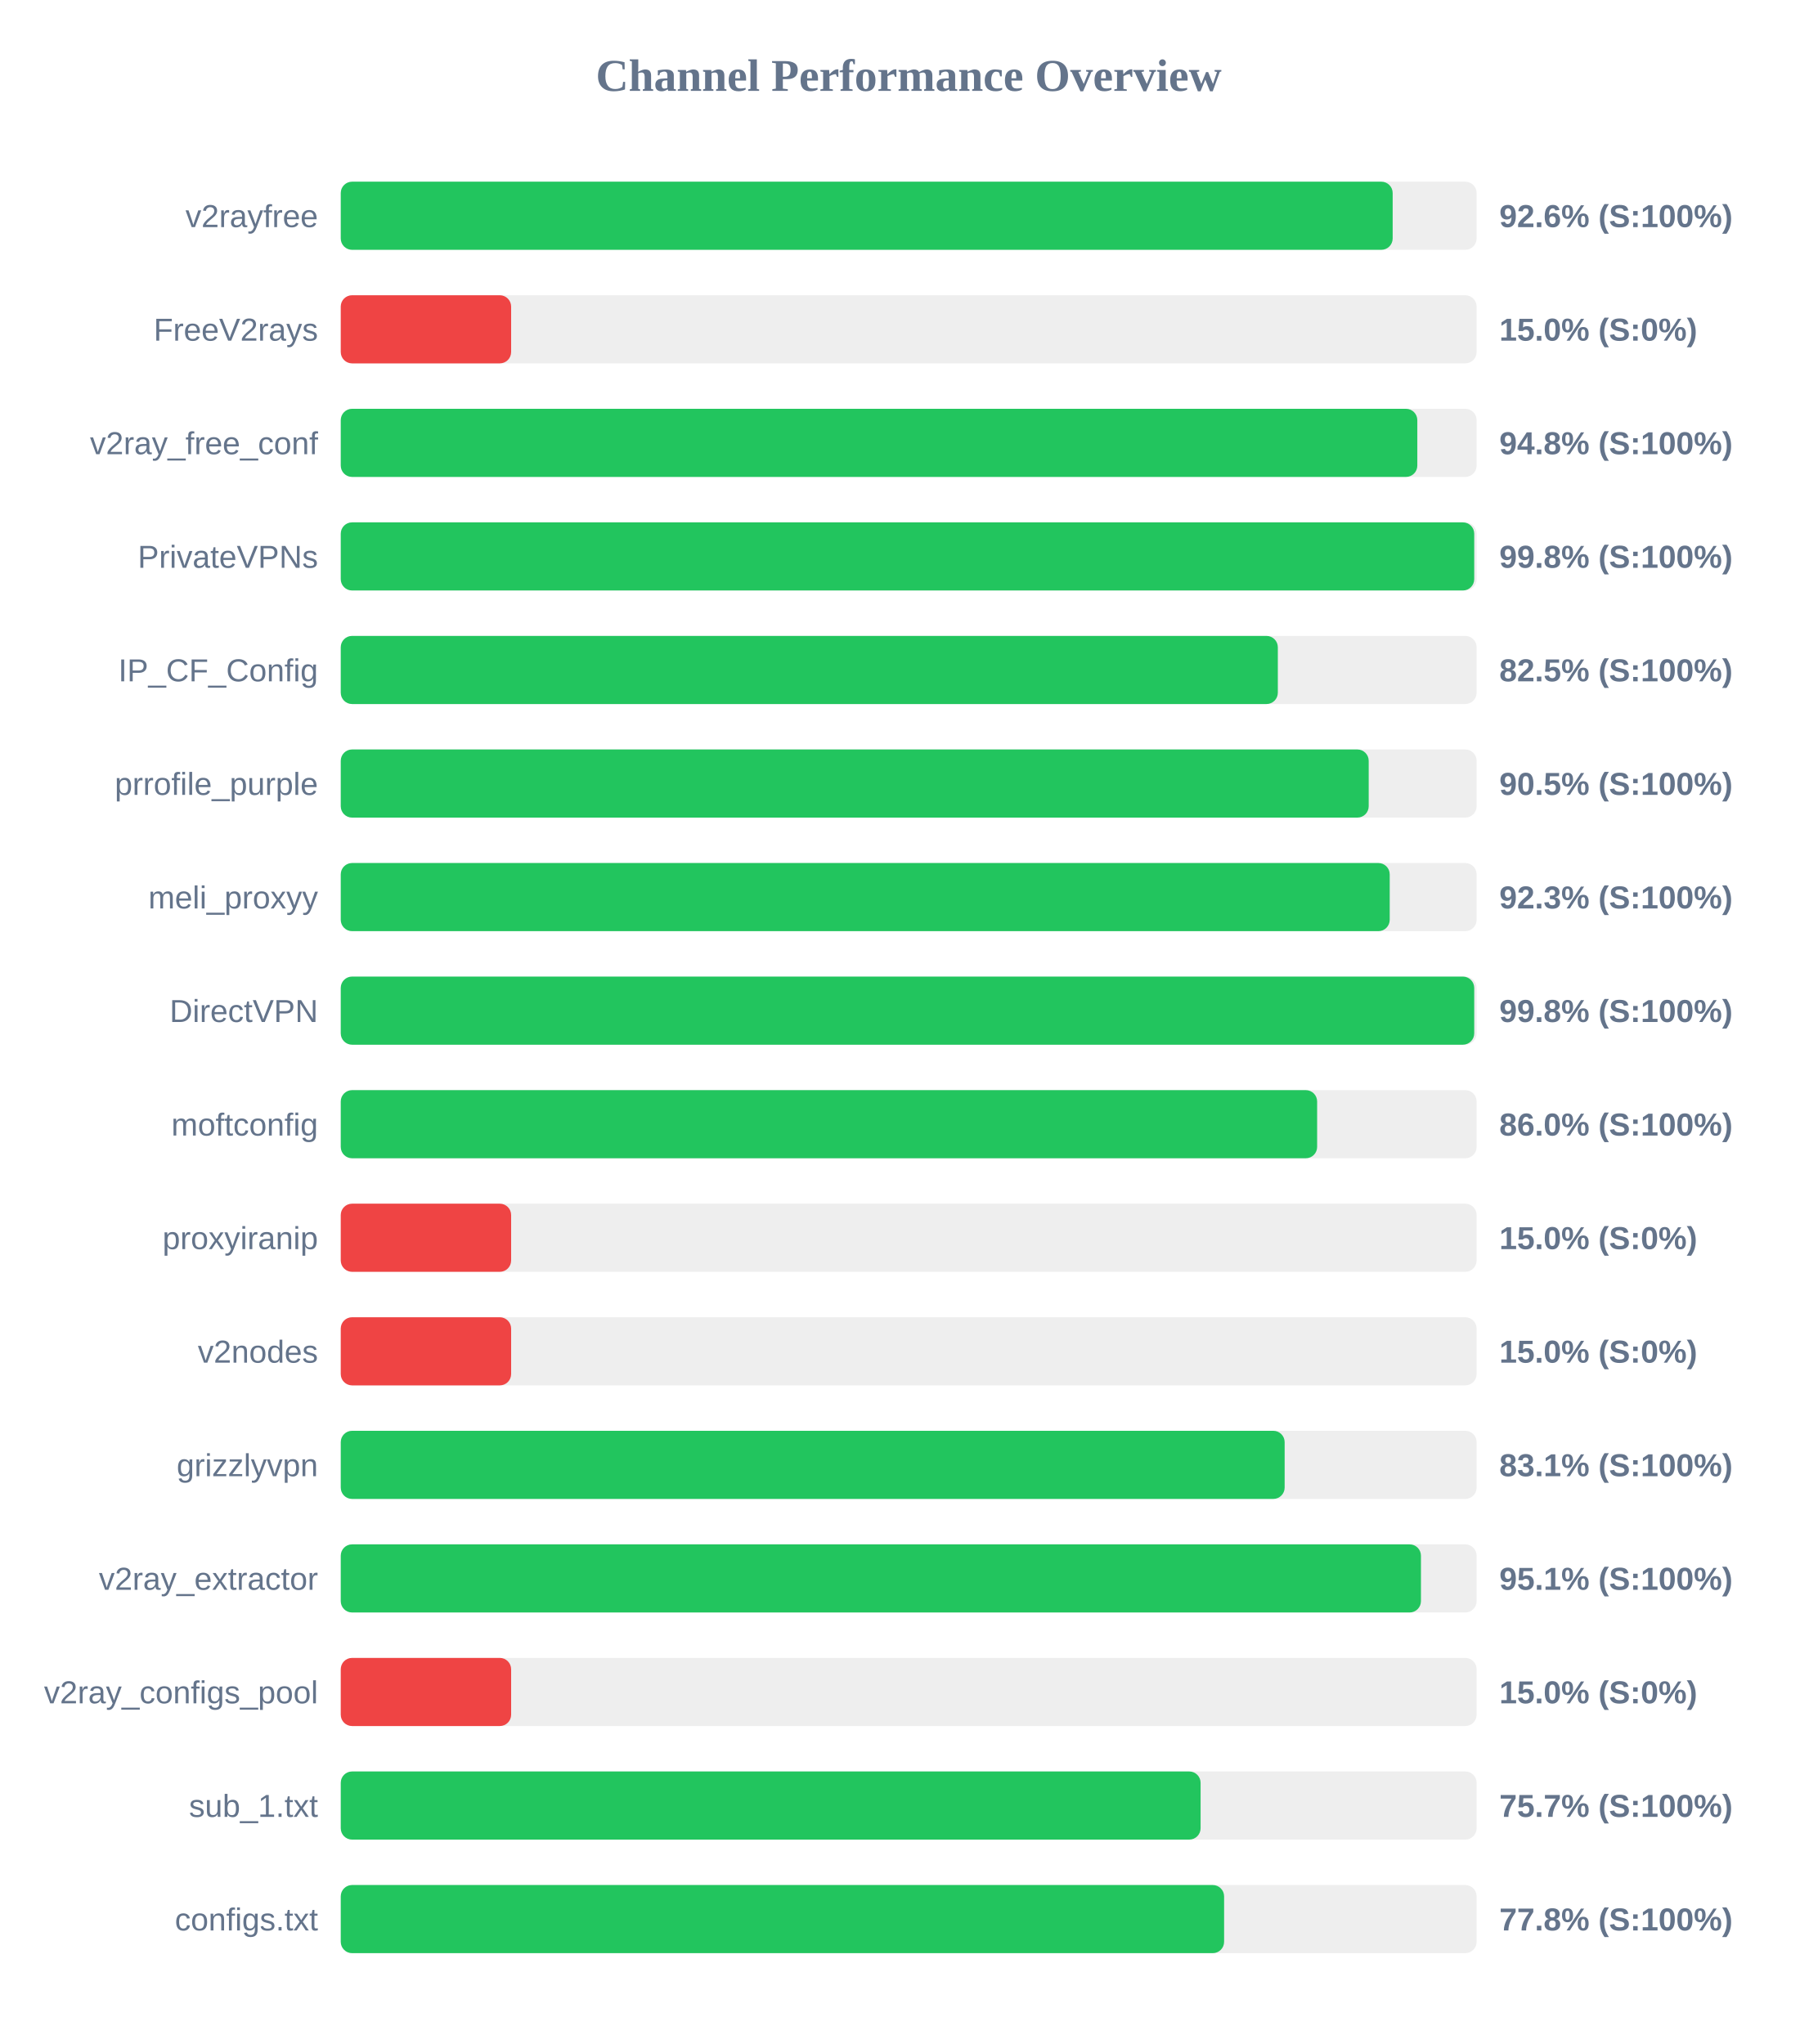
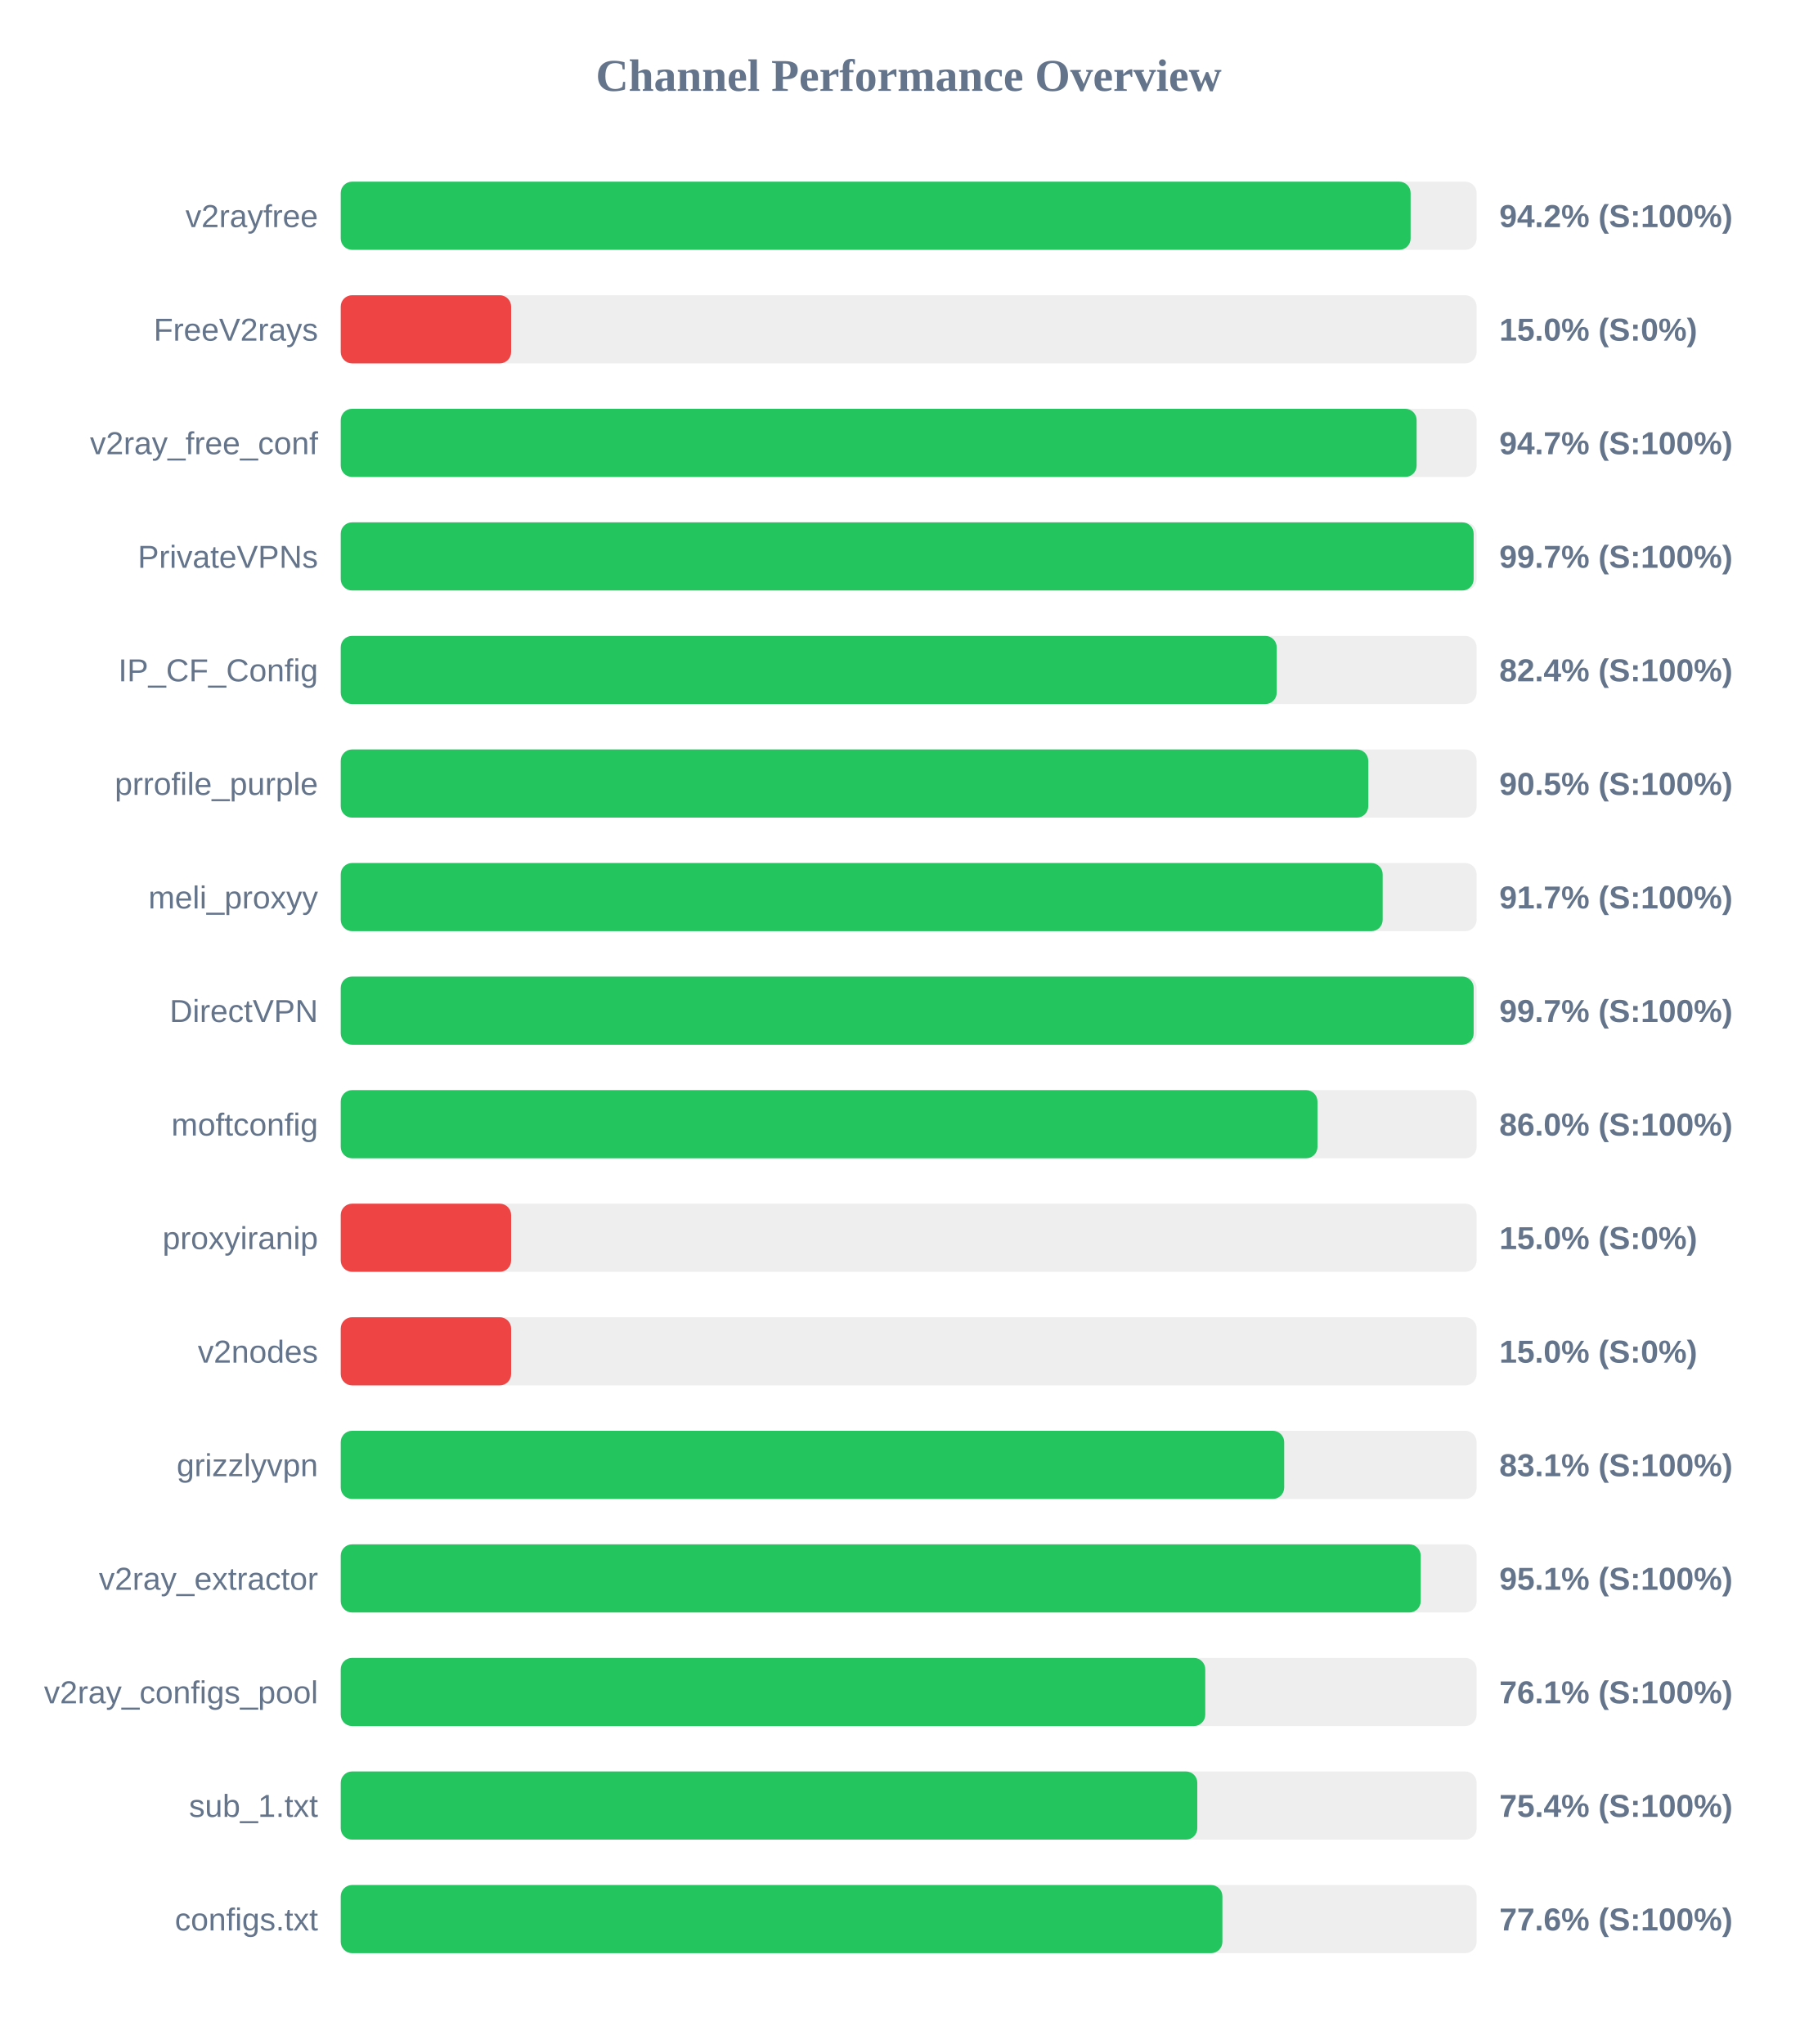
<svg xmlns="http://www.w3.org/2000/svg" width="800" height="900" version="1.1">
  <style>
        .row { font: 14px Arial; fill: #64748b; }
        .score { font: bold 14px Arial; fill: #64748b; }
    </style>
  <text x="400" y="40" text-anchor="middle" font-size="20px" font-weight="bold" fill="#64748b">Channel Performance Overview</text>
  <rect x="150" y="80" width="500" height="30" fill="#eee" rx="5" />
-   <rect x="150" y="80" width="463.05" height="30" fill="#22c55e" rx="5" />
+   <rect x="150" y="80" width="470.95" height="30" fill="#22c55e" rx="5" />
  <text x="140" y="100" text-anchor="end" class="row">v2rayfree</text>
-   <text x="660" y="100" text-anchor="start" class="score">92.6% (S:100%)</text>
+   <text x="660" y="100" text-anchor="start" class="score">94.2% (S:100%)</text>
  <rect x="150" y="130" width="500" height="30" fill="#eee" rx="5" />
  <rect x="150" y="130" width="75.0" height="30" fill="#ef4444" rx="5" />
  <text x="140" y="150" text-anchor="end" class="row">FreeV2rays</text>
  <text x="660" y="150" text-anchor="start" class="score">15.0% (S:0%)</text>
  <rect x="150" y="180" width="500" height="30" fill="#eee" rx="5" />
-   <rect x="150" y="180" width="473.9" height="30" fill="#22c55e" rx="5" />
+   <rect x="150" y="180" width="473.6" height="30" fill="#22c55e" rx="5" />
  <text x="140" y="200" text-anchor="end" class="row">v2ray_free_conf</text>
-   <text x="660" y="200" text-anchor="start" class="score">94.8% (S:100%)</text>
+   <text x="660" y="200" text-anchor="start" class="score">94.7% (S:100%)</text>
  <rect x="150" y="230" width="500" height="30" fill="#eee" rx="5" />
-   <rect x="150" y="230" width="498.95" height="30" fill="#22c55e" rx="5" />
+   <rect x="150" y="230" width="498.7" height="30" fill="#22c55e" rx="5" />
  <text x="140" y="250" text-anchor="end" class="row">PrivateVPNs</text>
-   <text x="660" y="250" text-anchor="start" class="score">99.8% (S:100%)</text>
+   <text x="660" y="250" text-anchor="start" class="score">99.7% (S:100%)</text>
  <rect x="150" y="280" width="500" height="30" fill="#eee" rx="5" />
-   <rect x="150" y="280" width="412.5" height="30" fill="#22c55e" rx="5" />
+   <rect x="150" y="280" width="412.0" height="30" fill="#22c55e" rx="5" />
  <text x="140" y="300" text-anchor="end" class="row">IP_CF_Config</text>
-   <text x="660" y="300" text-anchor="start" class="score">82.5% (S:100%)</text>
+   <text x="660" y="300" text-anchor="start" class="score">82.4% (S:100%)</text>
  <rect x="150" y="330" width="500" height="30" fill="#eee" rx="5" />
-   <rect x="150" y="330" width="452.5" height="30" fill="#22c55e" rx="5" />
+   <rect x="150" y="330" width="452.3" height="30" fill="#22c55e" rx="5" />
  <text x="140" y="350" text-anchor="end" class="row">prrofile_purple</text>
  <text x="660" y="350" text-anchor="start" class="score">90.5% (S:100%)</text>
  <rect x="150" y="380" width="500" height="30" fill="#eee" rx="5" />
-   <rect x="150" y="380" width="461.75" height="30" fill="#22c55e" rx="5" />
+   <rect x="150" y="380" width="458.65" height="30" fill="#22c55e" rx="5" />
  <text x="140" y="400" text-anchor="end" class="row">meli_proxyy</text>
-   <text x="660" y="400" text-anchor="start" class="score">92.3% (S:100%)</text>
+   <text x="660" y="400" text-anchor="start" class="score">91.7% (S:100%)</text>
  <rect x="150" y="430" width="500" height="30" fill="#eee" rx="5" />
-   <rect x="150" y="430" width="498.95" height="30" fill="#22c55e" rx="5" />
+   <rect x="150" y="430" width="498.7" height="30" fill="#22c55e" rx="5" />
  <text x="140" y="450" text-anchor="end" class="row">DirectVPN</text>
-   <text x="660" y="450" text-anchor="start" class="score">99.8% (S:100%)</text>
+   <text x="660" y="450" text-anchor="start" class="score">99.7% (S:100%)</text>
  <rect x="150" y="480" width="500" height="30" fill="#eee" rx="5" />
-   <rect x="150" y="480" width="429.8" height="30" fill="#22c55e" rx="5" />
+   <rect x="150" y="480" width="429.95" height="30" fill="#22c55e" rx="5" />
  <text x="140" y="500" text-anchor="end" class="row">moftconfig</text>
  <text x="660" y="500" text-anchor="start" class="score">86.0% (S:100%)</text>
  <rect x="150" y="530" width="500" height="30" fill="#eee" rx="5" />
  <rect x="150" y="530" width="75.0" height="30" fill="#ef4444" rx="5" />
  <text x="140" y="550" text-anchor="end" class="row">proxyiranip</text>
  <text x="660" y="550" text-anchor="start" class="score">15.0% (S:0%)</text>
  <rect x="150" y="580" width="500" height="30" fill="#eee" rx="5" />
  <rect x="150" y="580" width="75.0" height="30" fill="#ef4444" rx="5" />
  <text x="140" y="600" text-anchor="end" class="row">v2nodes</text>
  <text x="660" y="600" text-anchor="start" class="score">15.0% (S:0%)</text>
  <rect x="150" y="630" width="500" height="30" fill="#eee" rx="5" />
-   <rect x="150" y="630" width="415.5" height="30" fill="#22c55e" rx="5" />
+   <rect x="150" y="630" width="415.3" height="30" fill="#22c55e" rx="5" />
  <text x="140" y="650" text-anchor="end" class="row">grizzlyvpn</text>
  <text x="660" y="650" text-anchor="start" class="score">83.1% (S:100%)</text>
  <rect x="150" y="680" width="500" height="30" fill="#eee" rx="5" />
-   <rect x="150" y="680" width="475.5" height="30" fill="#22c55e" rx="5" />
+   <rect x="150" y="680" width="475.4" height="30" fill="#22c55e" rx="5" />
  <text x="140" y="700" text-anchor="end" class="row">v2ray_extractor</text>
  <text x="660" y="700" text-anchor="start" class="score">95.1% (S:100%)</text>
  <rect x="150" y="730" width="500" height="30" fill="#eee" rx="5" />
-   <rect x="150" y="730" width="75.0" height="30" fill="#ef4444" rx="5" />
+   <rect x="150" y="730" width="380.55" height="30" fill="#22c55e" rx="5" />
  <text x="140" y="750" text-anchor="end" class="row">v2ray_configs_pool</text>
-   <text x="660" y="750" text-anchor="start" class="score">15.0% (S:0%)</text>
+   <text x="660" y="750" text-anchor="start" class="score">76.1% (S:100%)</text>
  <rect x="150" y="780" width="500" height="30" fill="#eee" rx="5" />
-   <rect x="150" y="780" width="378.5" height="30" fill="#22c55e" rx="5" />
+   <rect x="150" y="780" width="377.05" height="30" fill="#22c55e" rx="5" />
  <text x="140" y="800" text-anchor="end" class="row">sub_1.txt</text>
-   <text x="660" y="800" text-anchor="start" class="score">75.7% (S:100%)</text>
+   <text x="660" y="800" text-anchor="start" class="score">75.4% (S:100%)</text>
  <rect x="150" y="830" width="500" height="30" fill="#eee" rx="5" />
-   <rect x="150" y="830" width="388.85" height="30" fill="#22c55e" rx="5" />
+   <rect x="150" y="830" width="388.1" height="30" fill="#22c55e" rx="5" />
  <text x="140" y="850" text-anchor="end" class="row">configs.txt</text>
-   <text x="660" y="850" text-anchor="start" class="score">77.8% (S:100%)</text>
+   <text x="660" y="850" text-anchor="start" class="score">77.6% (S:100%)</text>
</svg>
